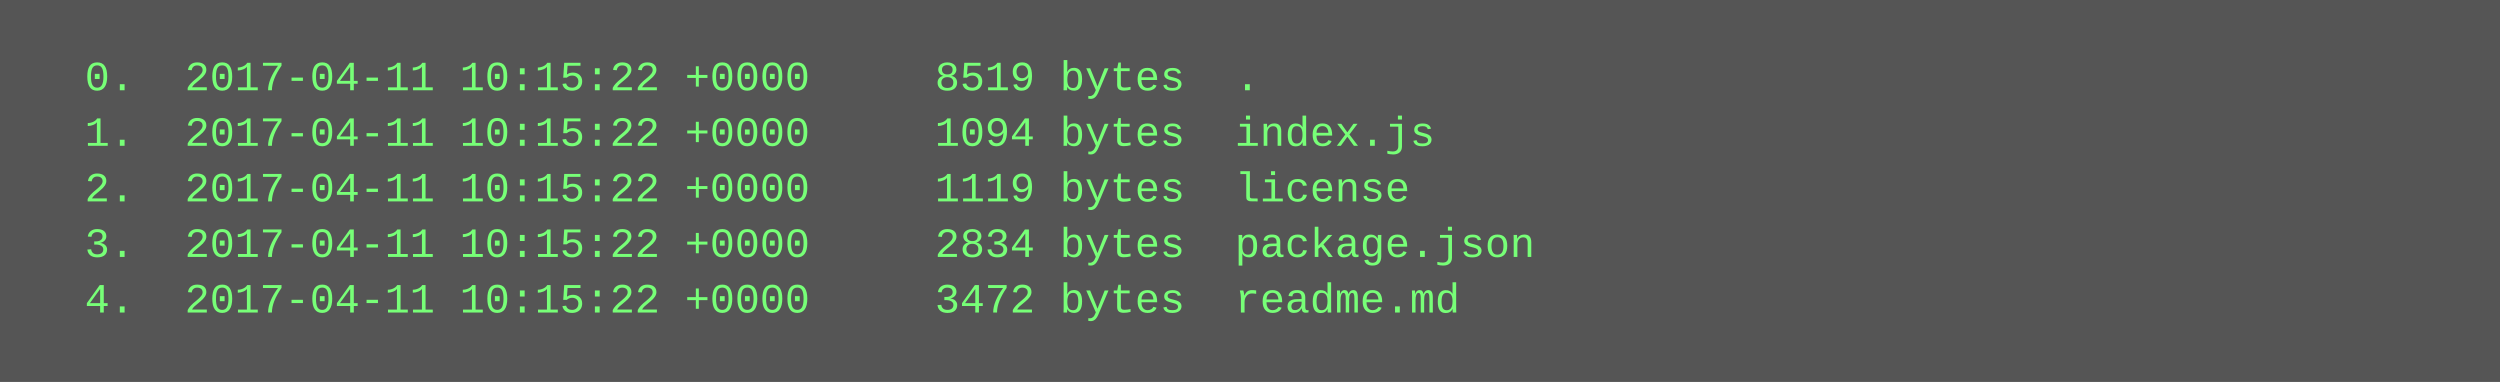
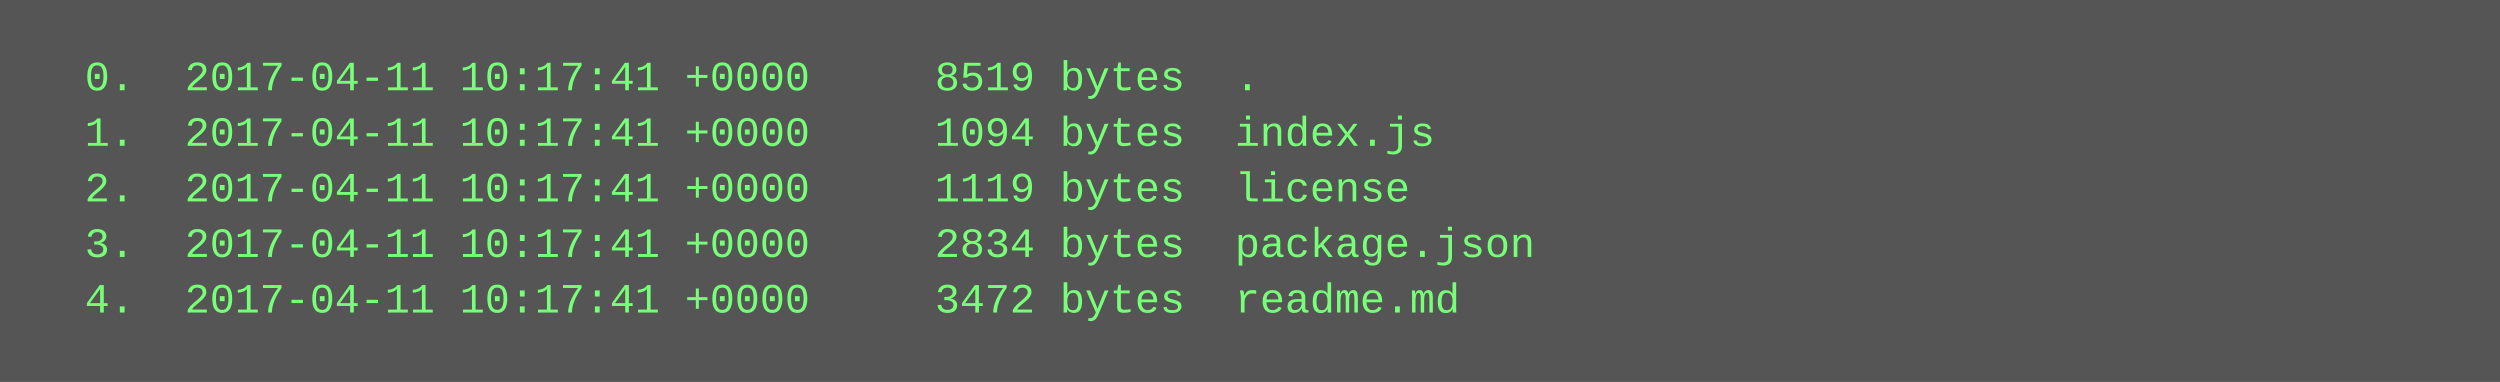
<svg xmlns="http://www.w3.org/2000/svg" height="110" width="720">
  <rect height="110" fill="#555" width="720" />
  <text fill="#7f7" font-family="Courier New" font-size="12" xml:space="preserve">
-     <tspan x="10" y="26">  0.  2017-04-11 10:15:22 +0000     8519 bytes  .</tspan>
-     <tspan x="10" y="42">  1.  2017-04-11 10:15:22 +0000     1094 bytes  index.js</tspan>
-     <tspan x="10" y="58">  2.  2017-04-11 10:15:22 +0000     1119 bytes  license</tspan>
-     <tspan x="10" y="74">  3.  2017-04-11 10:15:22 +0000     2834 bytes  package.json</tspan>
-     <tspan x="10" y="90">  4.  2017-04-11 10:15:22 +0000     3472 bytes  readme.md</tspan>
+     <tspan x="10" y="26">  0.  2017-04-11 10:17:41 +0000     8519 bytes  .</tspan>
+     <tspan x="10" y="42">  1.  2017-04-11 10:17:41 +0000     1094 bytes  index.js</tspan>
+     <tspan x="10" y="58">  2.  2017-04-11 10:17:41 +0000     1119 bytes  license</tspan>
+     <tspan x="10" y="74">  3.  2017-04-11 10:17:41 +0000     2834 bytes  package.json</tspan>
+     <tspan x="10" y="90">  4.  2017-04-11 10:17:41 +0000     3472 bytes  readme.md</tspan>
  </text>
</svg>
